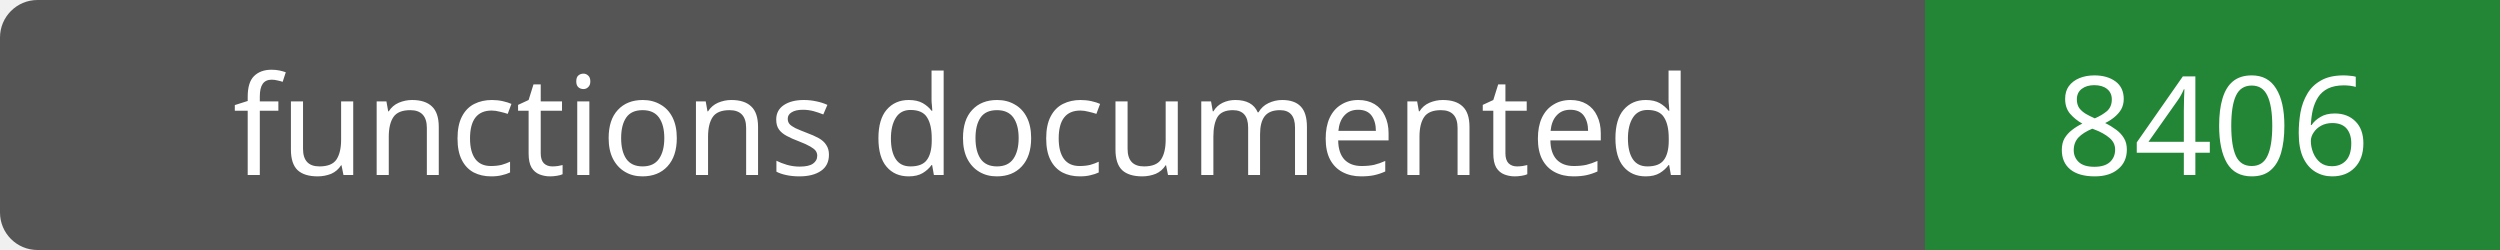
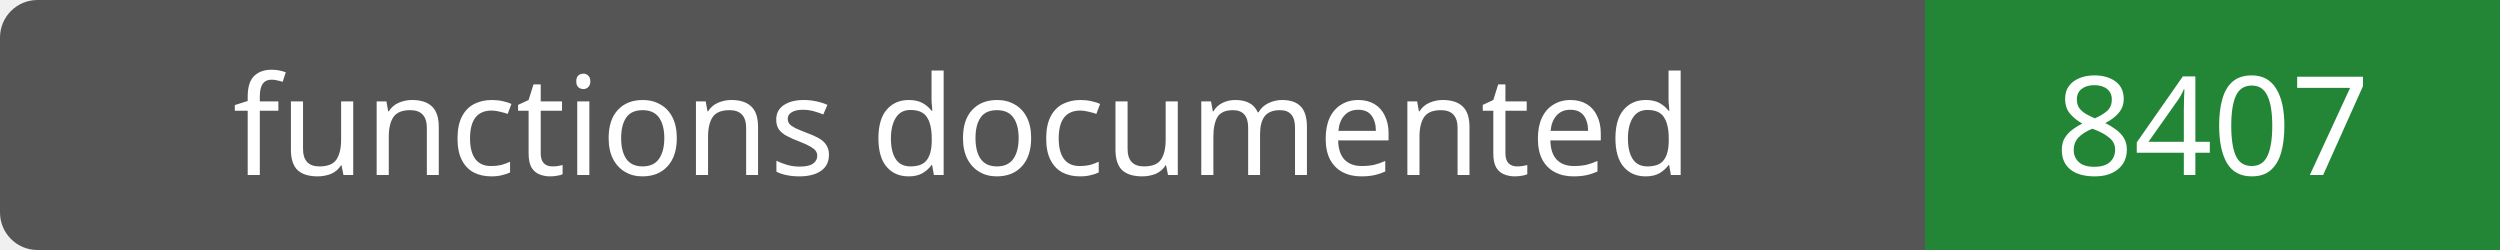
- <svg xmlns="http://www.w3.org/2000/svg" width="200" height="20" role="img" aria-label="functions documented: 8406">
+ <svg xmlns="http://www.w3.org/2000/svg" width="200" height="20" role="img" aria-label="functions documented: 8407">
  <rect width="200" height="20" rx="3" fill="#555" />
  <path fill="#238636" d="M154 0h46v20H154z" />
  <g fill="#fff" text-anchor="middle" font-family="Verdana,sans-serif" font-size="11">
    <text x="77.0" y="14">functions documented</text>
-     <text x="177.0" y="14">8406</text>
+     <text x="177.0" y="14">8407</text>
  </g>
</svg>
